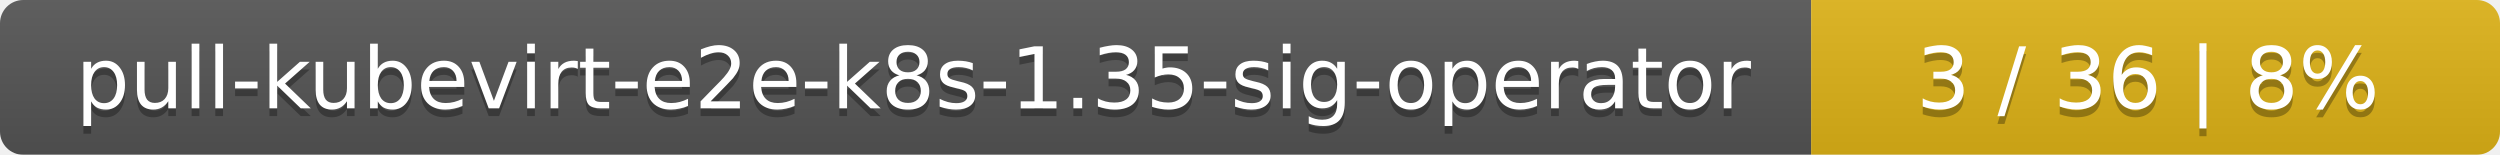
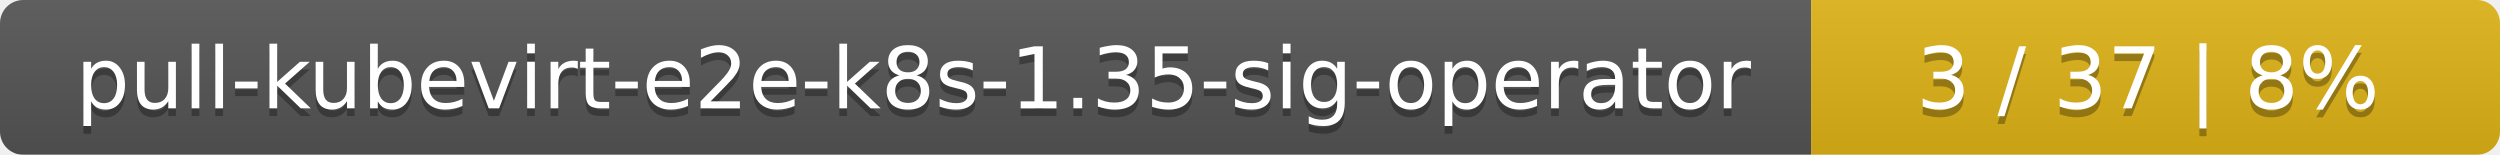
<svg xmlns="http://www.w3.org/2000/svg" width="323" height="20">
  <linearGradient id="smooth" x2="0" y2="100%">
    <stop offset="0" stop-color="#bbb" stop-opacity=".1" />
    <stop offset="1" stop-opacity=".1" />
  </linearGradient>
  <mask id="round">
    <rect width="323" height="20" rx="3" fill="#fff" />
  </mask>
  <g mask="url(#round)">
    <rect width="234" height="20" fill="#555" />
    <rect x="234" width="89" height="20" fill="#dfb317" />
    <rect width="323" height="20" fill="url(#smooth)" />
  </g>
  <g fill="#fff" text-anchor="middle" font-family="DejaVu Sans,Verdana,Geneva,sans-serif" font-size="11">
    <text x="118" y="15" fill="#010101" fill-opacity=".3">pull-kubevirt-e2e-k8s-1.35-sig-operator</text>
    <text x="118" y="14">pull-kubevirt-e2e-k8s-1.35-sig-operator</text>
-     <text x="277.5" y="15" fill="#010101" fill-opacity=".3">3 / 36    |    8%</text>
-     <text x="277.5" y="14">3 / 36    |    8%</text>
+     <text x="277.5" y="15" fill="#010101" fill-opacity=".3">3 / 37    |    8%</text>
+     <text x="277.5" y="14">3 / 37    |    8%</text>
  </g>
</svg>
